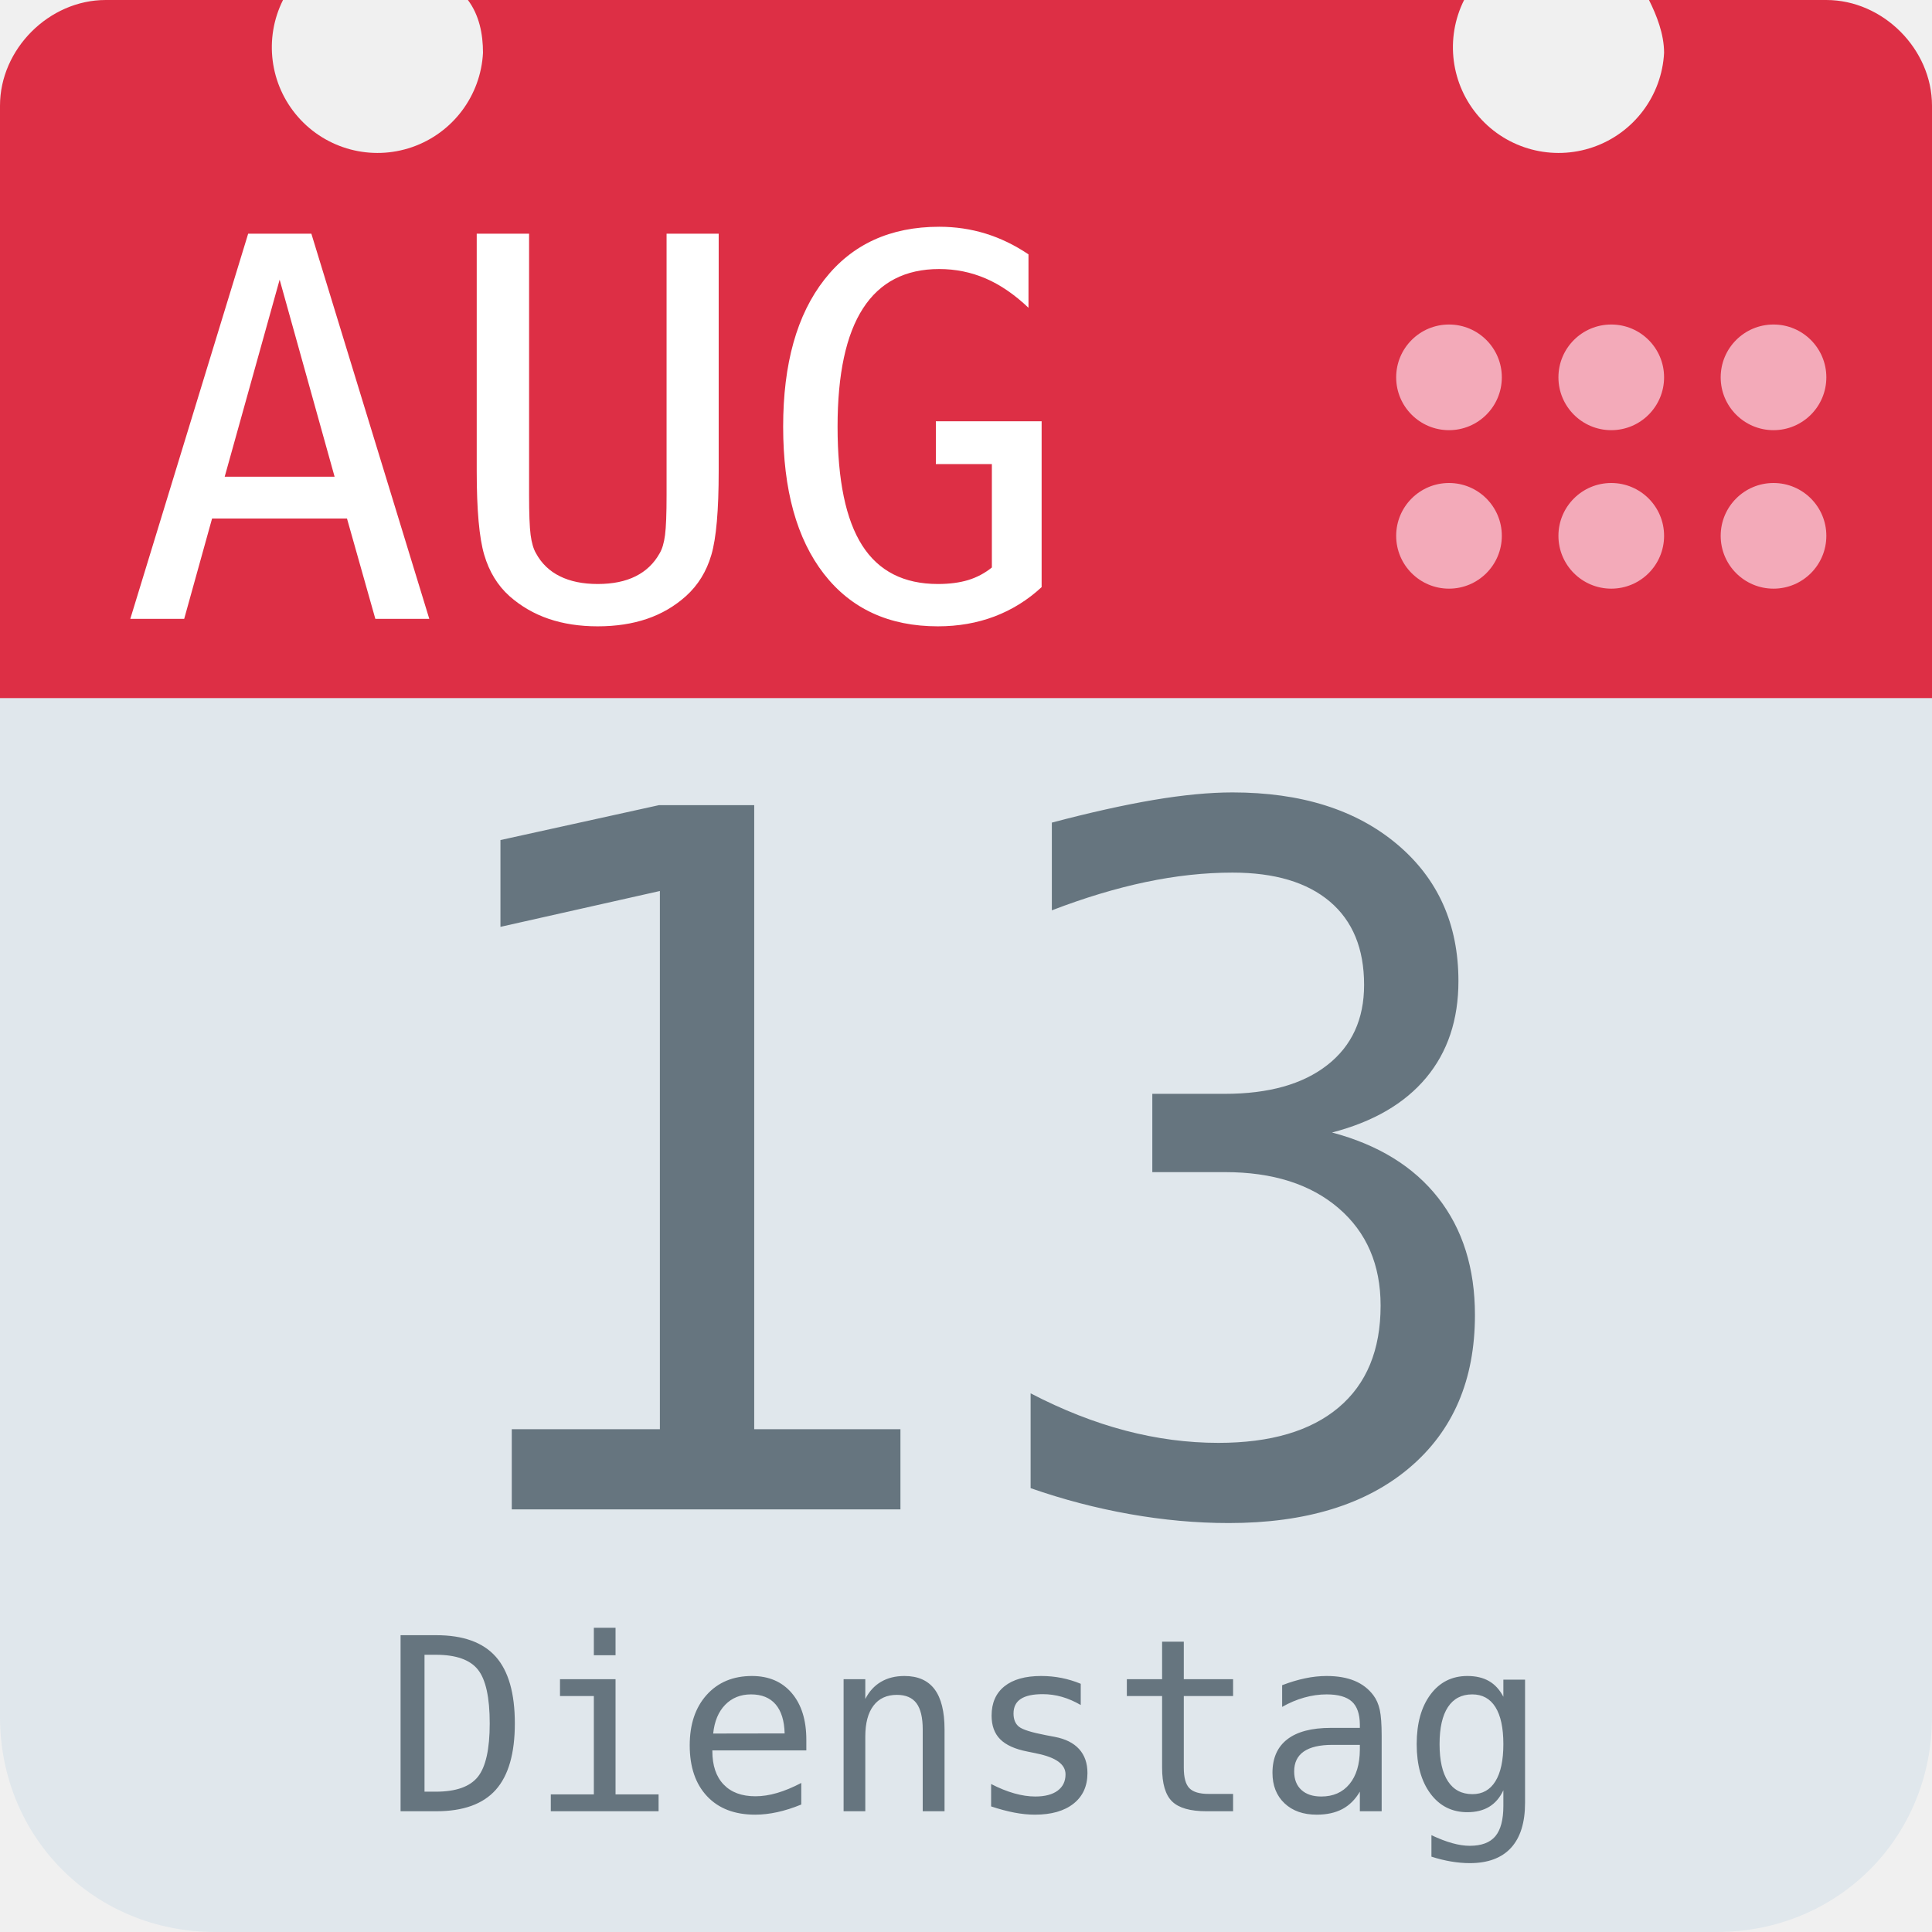
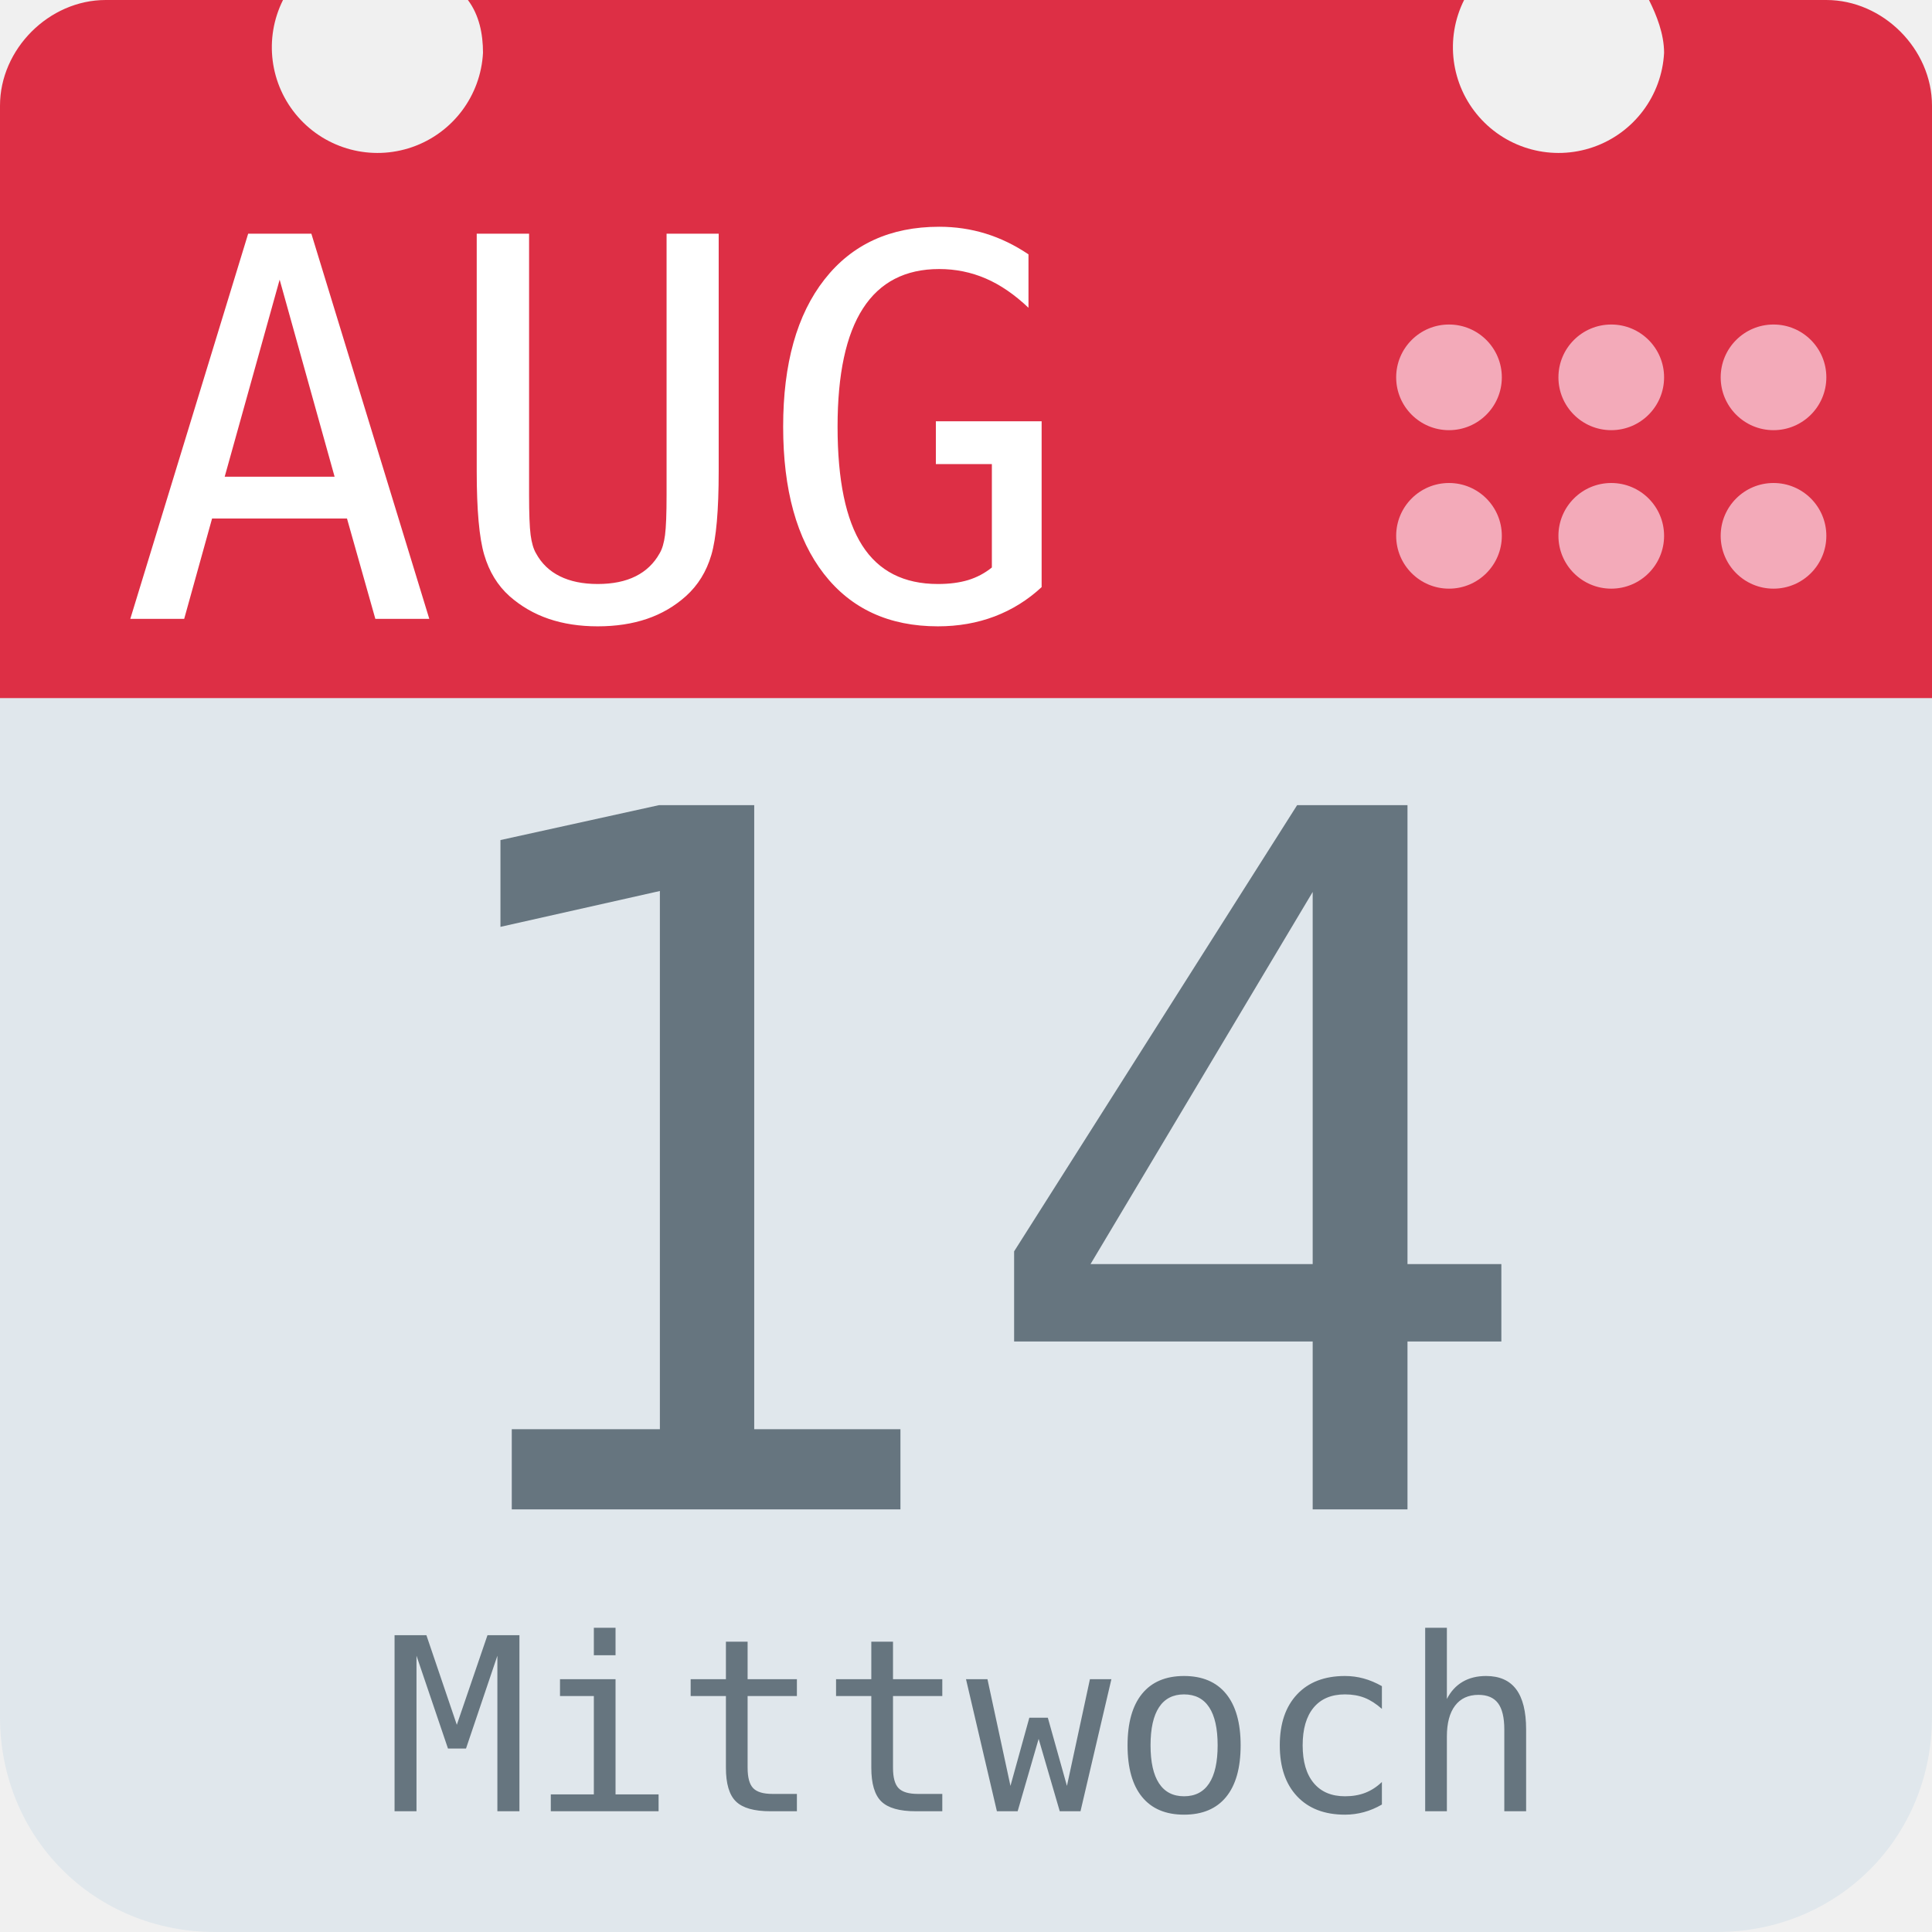
<svg xmlns="http://www.w3.org/2000/svg" aria-label="Calendar" role="img" viewBox="0 0 512 512">
  <path d="M512 455c0 32-25 57-57 57H57c-32 0-57-25-57-57V128c0-31 25-57 57-57h398c32 0 57 26 57 57z" fill="#e0e7ec" />
  <path d="M484 0h-47c2 4 4 9 4 14a28 28 0 1 1-53-14H124c3 4 4 9 4 14A28 28 0 1 1 75 0H28C13 0 0 13 0 28v157h512V28c0-15-13-28-28-28z" fill="#dd2f45" />
  <g fill="#f3aab9">
    <circle cx="470" cy="142" r="14" />
    <circle cx="470" cy="100" r="14" />
    <circle cx="427" cy="142" r="14" />
    <circle cx="427" cy="100" r="14" />
    <circle cx="384" cy="142" r="14" />
    <circle cx="384" cy="100" r="14" />
  </g>
  <text id="month" x="32" y="164" fill="#fff" font-family="monospace" font-size="140px" style="text-anchor: left">AUG</text>
-   <text id="day" x="256" y="400" fill="#66757f" font-family="monospace" font-size="256px" style="text-anchor: middle">13</text>
-   <text id="weekday" x="256" y="480" fill="#66757f" font-family="monospace" font-size="64px" style="text-anchor: middle">Dienstag</text>
+   <text id="day" x="256" y="400" fill="#66757f" font-family="monospace" font-size="256px" style="text-anchor: middle">14</text>
+   <text id="weekday" x="256" y="480" fill="#66757f" font-family="monospace" font-size="64px" style="text-anchor: middle">Mittwoch</text>
</svg>
